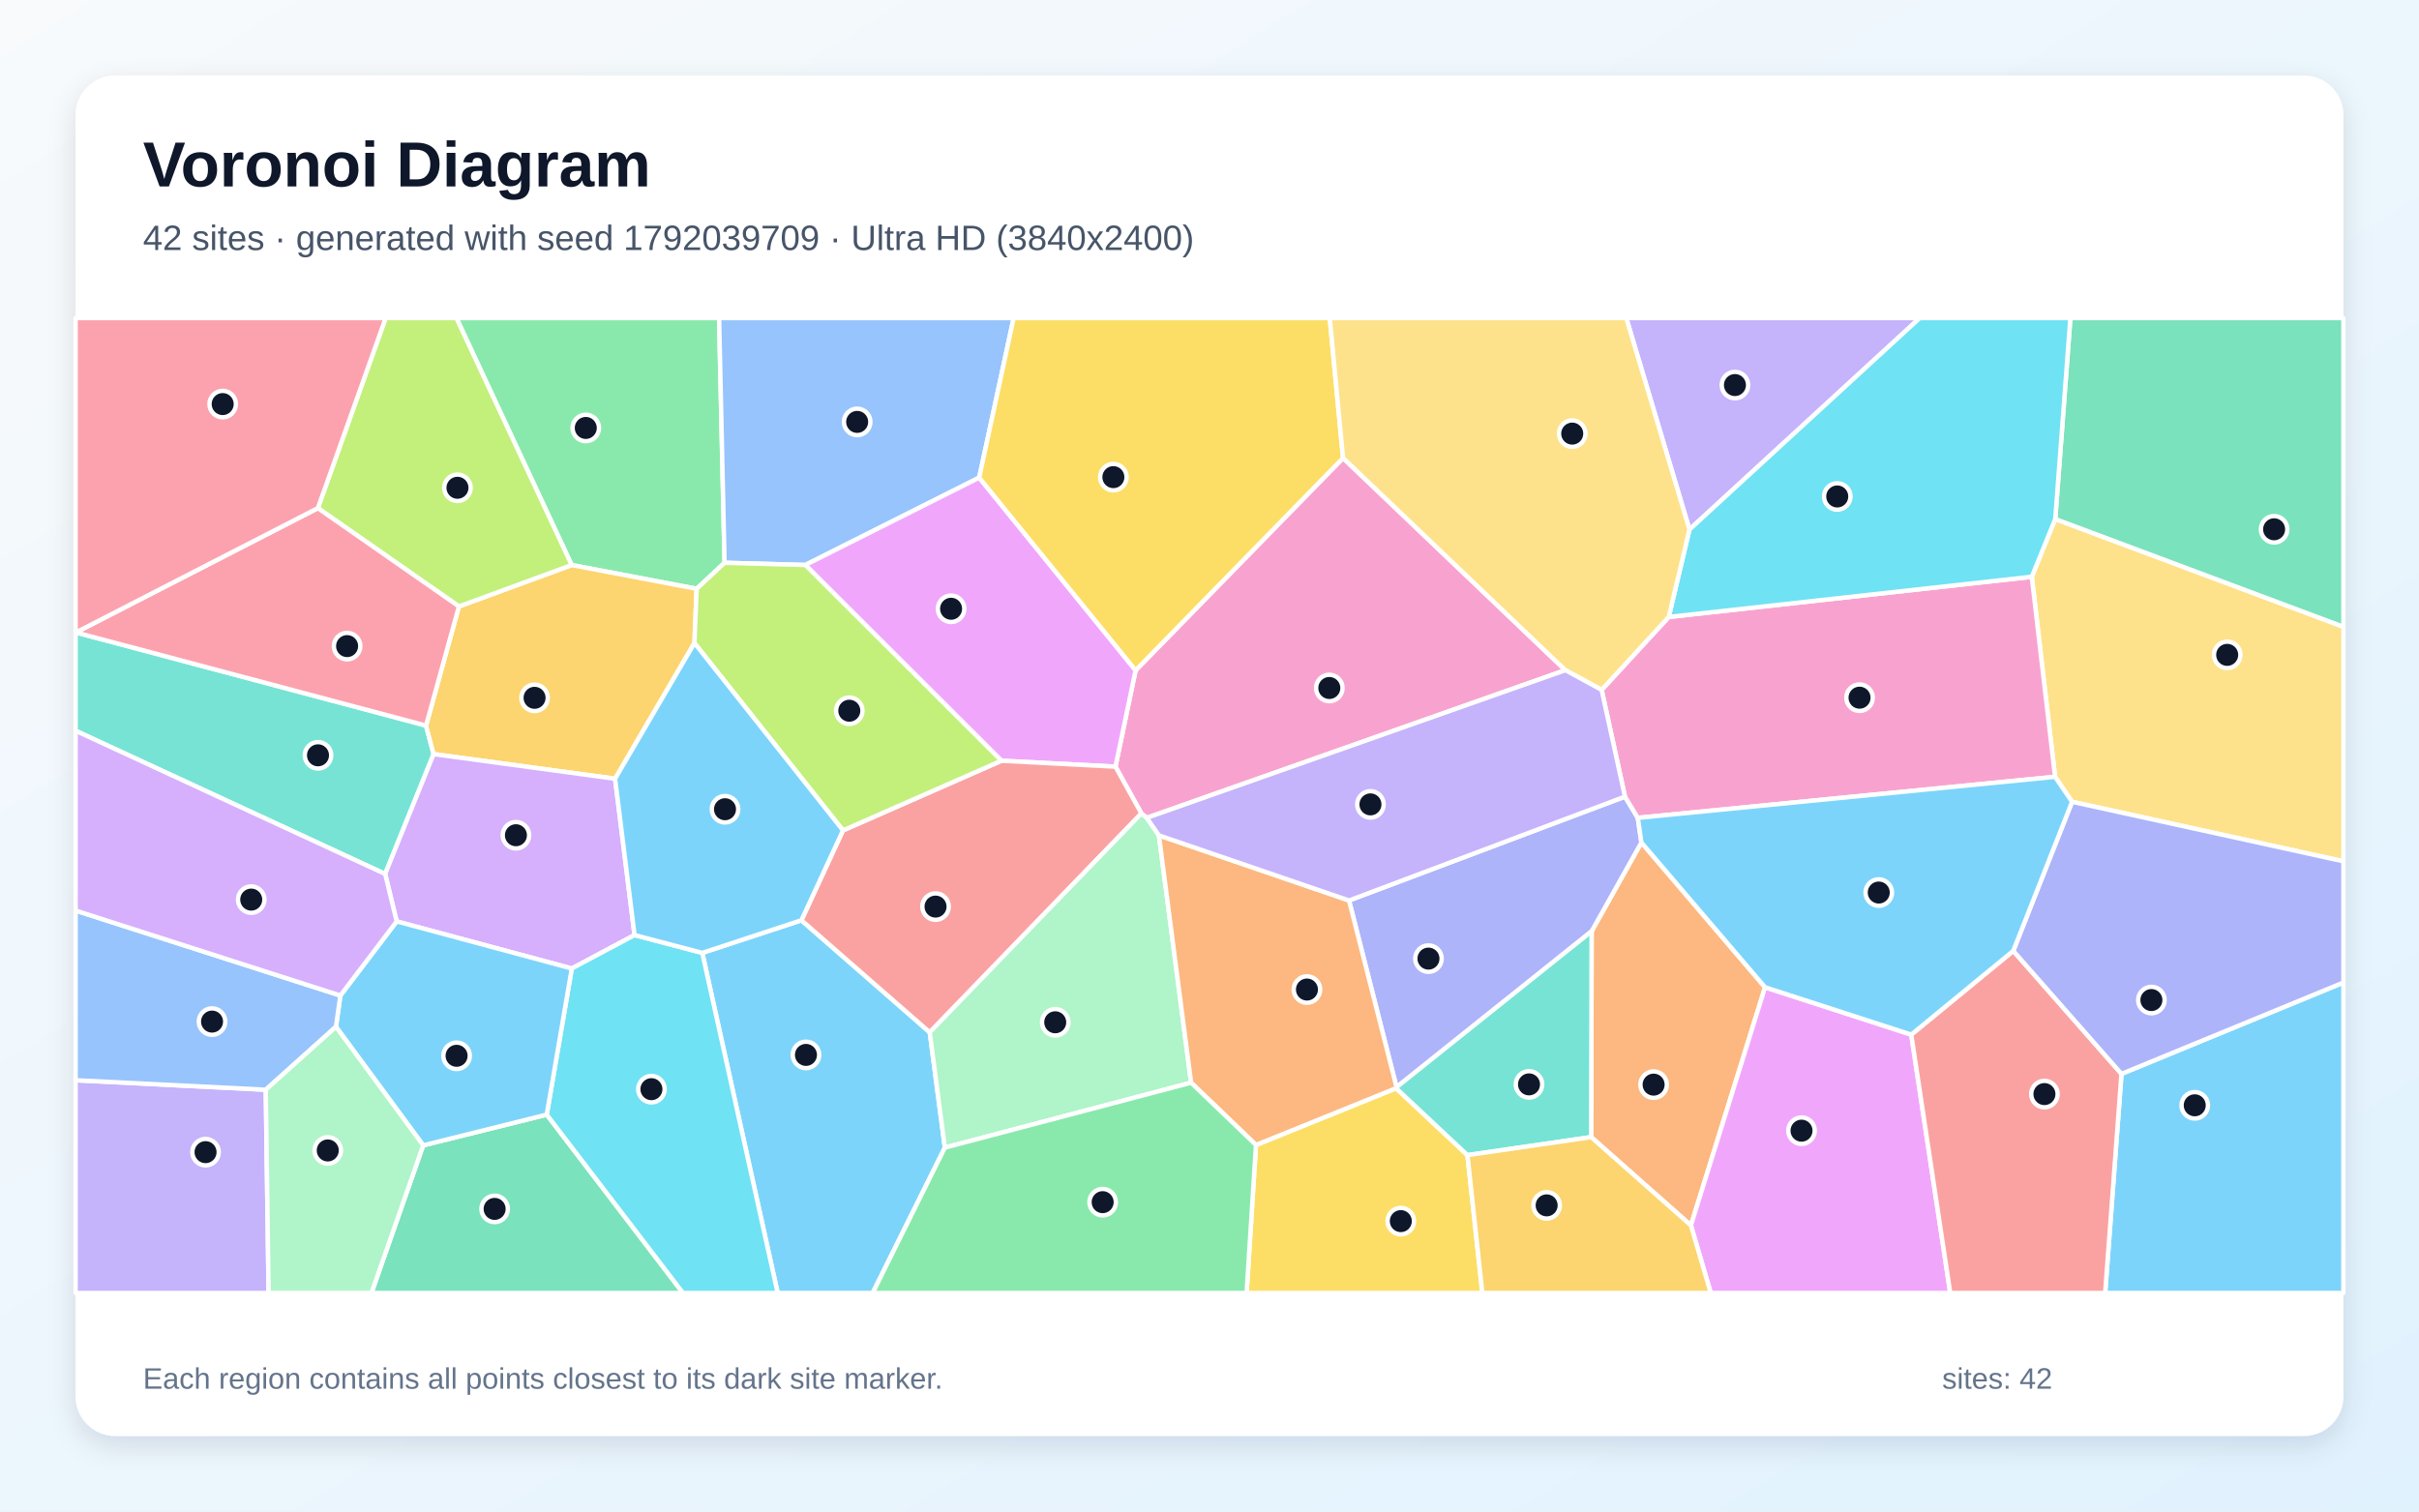
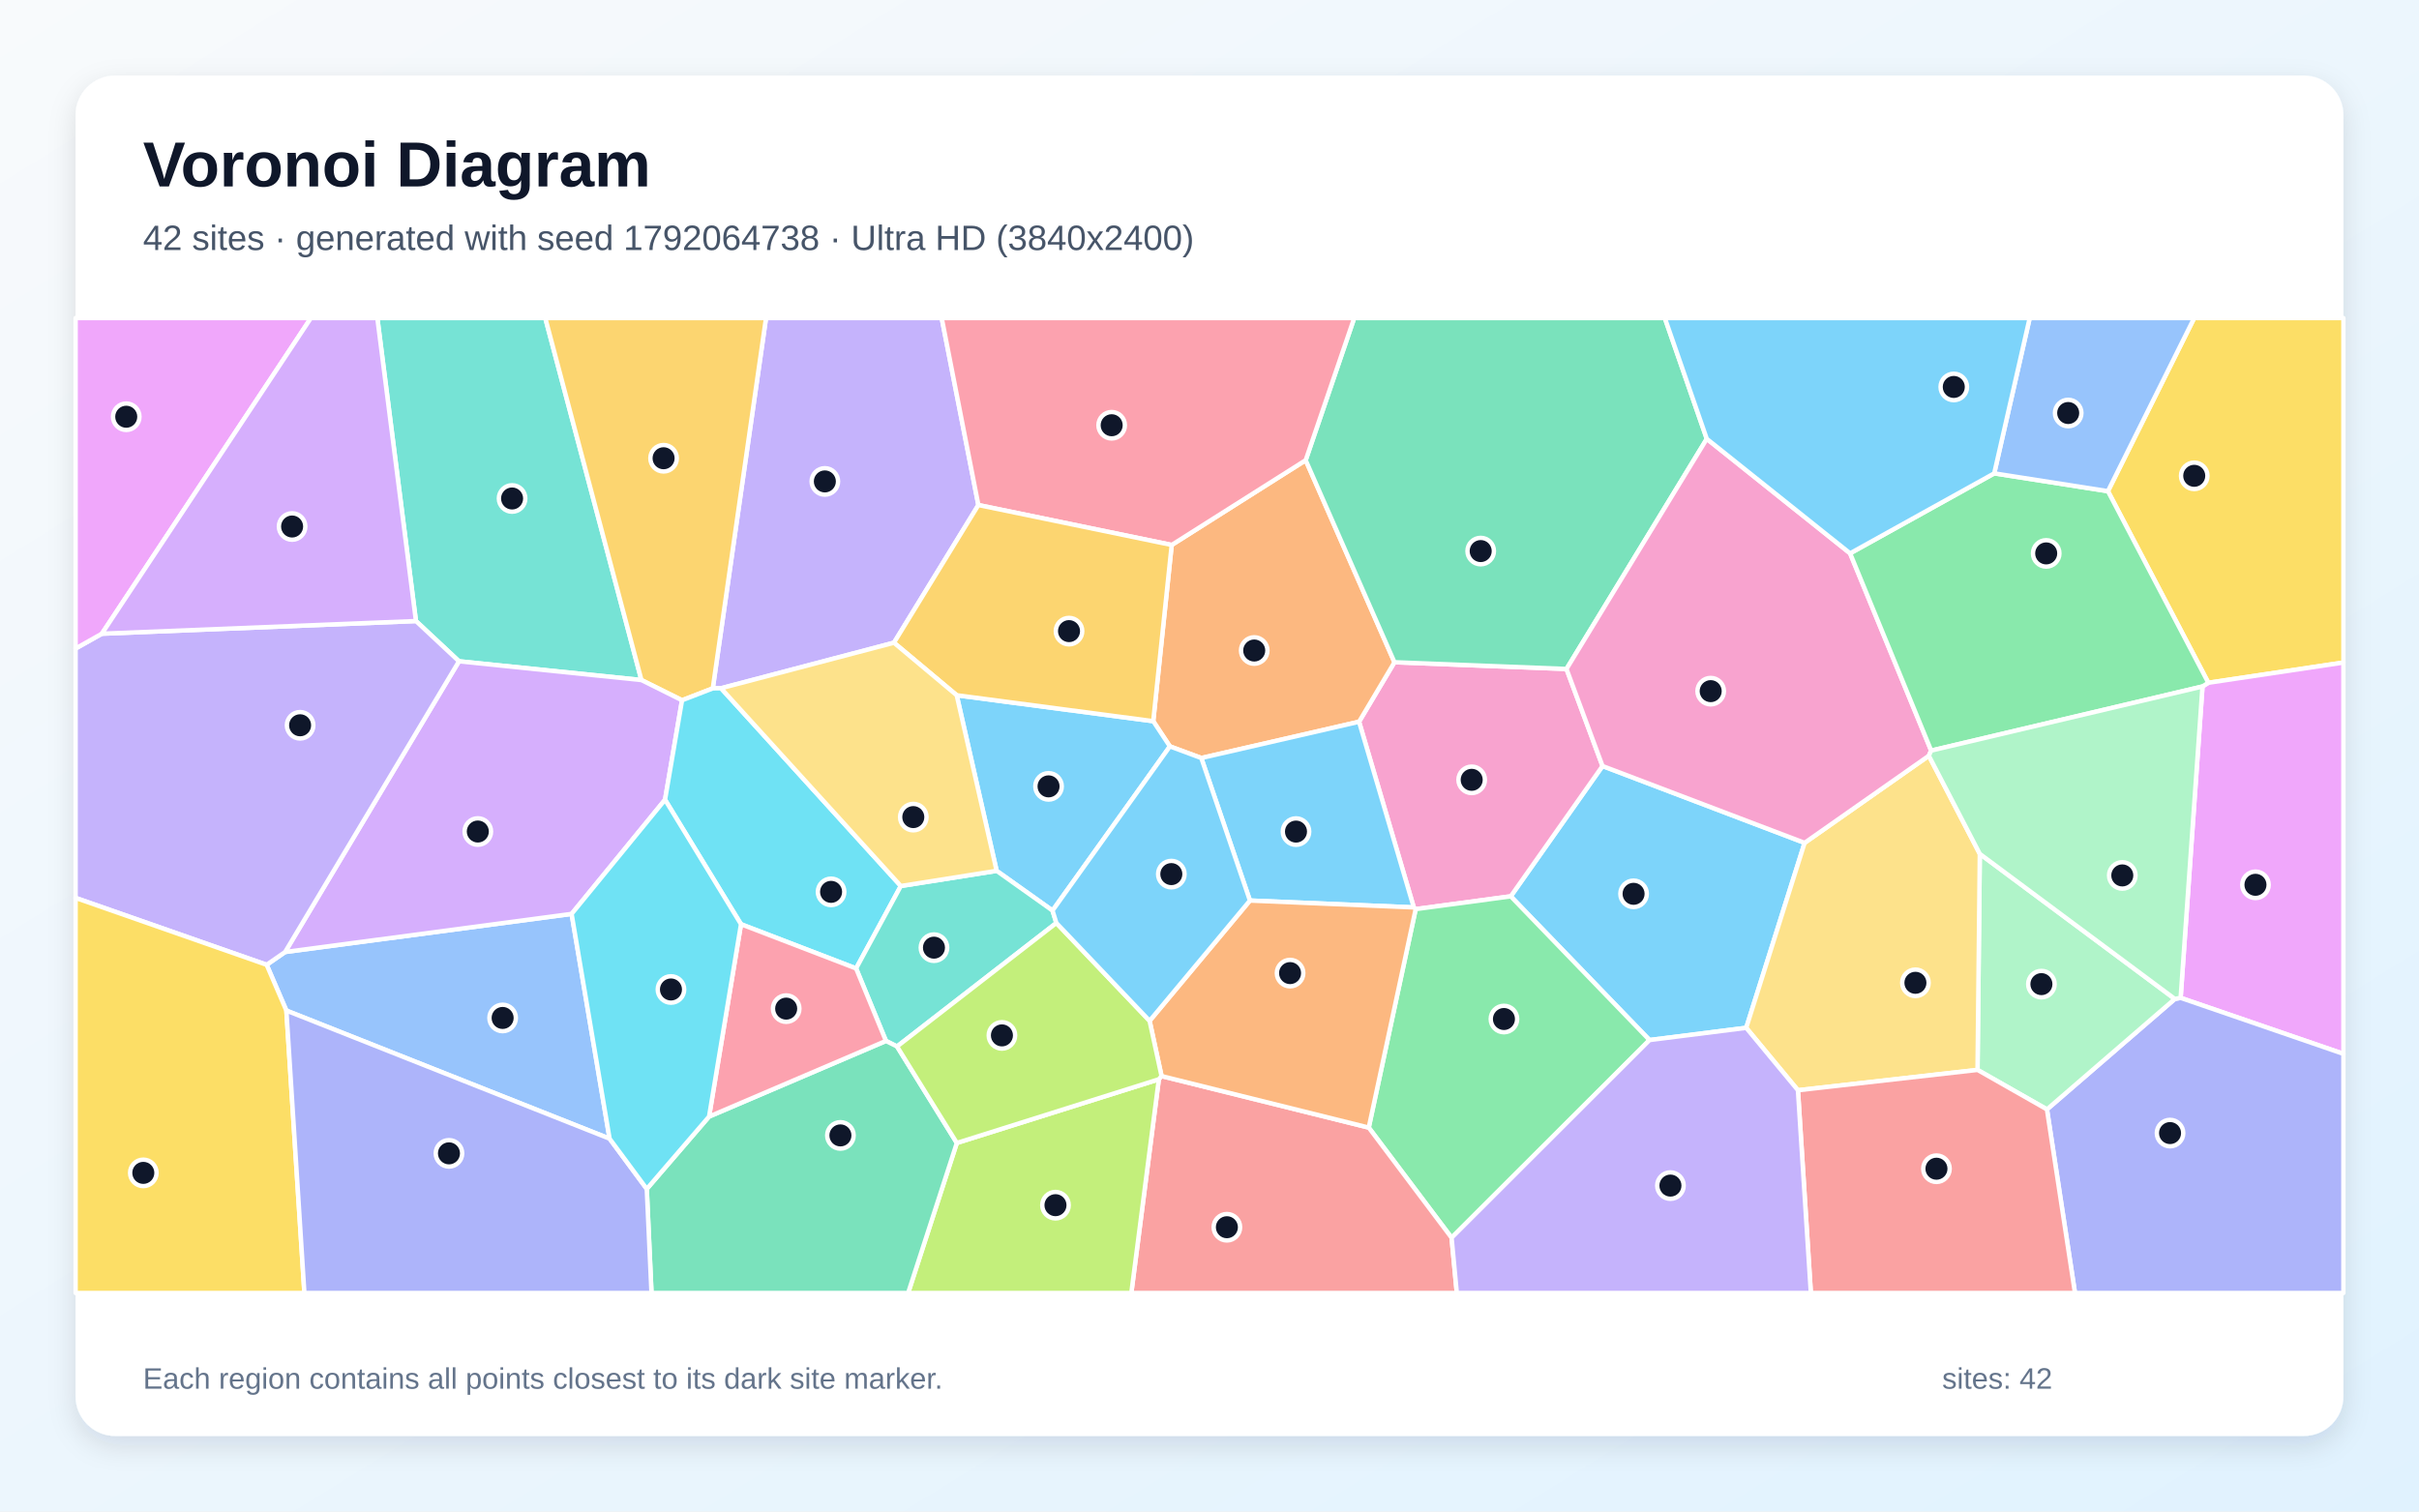
<svg xmlns="http://www.w3.org/2000/svg" width="3840" height="2400" viewBox="0 0 3840 2400" role="img" aria-labelledby="title description">
  <defs>
    <linearGradient id="background" x1="0" y1="0" x2="1" y2="1">
      <stop stop-color="#F8FAFC" />
      <stop offset="1" stop-color="#E0F2FE" />
    </linearGradient>
    <filter id="shadow" x="-5%" y="-5%" width="110%" height="110%">
      <feDropShadow dx="0" dy="15" stdDeviation="22" flood-color="#0F172A" flood-opacity=".12" />
    </filter>
  </defs>
  <rect width="3840" height="2400" fill="url(#background)" />
  <rect x="120" y="120" width="3600" height="2160" rx="63" fill="#FFFFFF" filter="url(#shadow)" />
  <g font-family="Arial, sans-serif">
    <text x="227" y="296" font-size="101" font-weight="700" fill="#0F172A">Voronoi Diagram</text>
-     <text x="227" y="397" font-size="56" fill="#475569">42 sites · generated with seed 1792039709 · Ultra HD (3840x2400)</text>
+     <text x="227" y="397" font-size="56" fill="#475569">42 sites · generated with seed 1792064738 · Ultra HD (3840x2400)</text>
  </g>
  <g stroke="#FFFFFF" stroke-width="7" stroke-linejoin="round">
-     <polygon points="1114.8,1513.0 1272.2,1461.2 1475.9,1639.1 1499.9,1822.2 1385.3,2053.0 1234.5,2053.0" fill="#38BDF8" fill-opacity="0.65" />
-     <polygon points="120.0,1715.2 421.9,1730.3 426.4,2053.0 120.0,2053.0" fill="#A78BFA" fill-opacity="0.65" />
-     <polygon points="2132.0,727.2 2484.9,1064.1 1820.4,1298.6 1811.9,1291.6 1770.7,1217.3 1802.7,1064.4" fill="#F472B6" fill-opacity="0.65" />
-     <polygon points="2525.9,1805.5 2526.6,1478.7 2605.6,1337.7 2801.9,1567.6 2684.2,1945.7" fill="#FB923C" fill-opacity="0.65" />
-     <polygon points="1993.8,1818.0 2216.2,1727.9 2329.5,1834.1 2353.1,2053.0 1978.9,2053.0" fill="#FACC15" fill-opacity="0.65" />
-     <polygon points="1150.2,893.6 1105.9,934.9 907.5,897.2 724.5,505.0 1141.5,505.0" fill="#4ADE80" fill-opacity="0.65" />
-     <polygon points="120.5,1004.2 676.3,1152.1 688.3,1197.4 611.4,1387.7 120.0,1160.3 120.0,1004.3" fill="#2DD4BF" fill-opacity="0.65" />
-     <polygon points="1554.4,758.4 1278.4,897.1 1150.2,893.6 1141.5,505.0 1609.1,505.0" fill="#60A5FA" fill-opacity="0.65" />
-     <polygon points="1278.4,897.1 1554.4,758.4 1802.7,1064.4 1770.7,1217.3 1589.7,1207.9" fill="#E879F9" fill-opacity="0.65" />
-     <polygon points="671.8,1818.6 867.9,1769.8 1084.2,2053.0 589.7,2053.0" fill="#34D399" fill-opacity="0.65" />
-     <polygon points="1475.9,1639.1 1272.2,1461.2 1338.2,1318.5 1589.7,1207.9 1770.7,1217.3 1811.9,1291.6" fill="#F87171" fill-opacity="0.65" />
-     <polygon points="2216.9,1726.3 2141.5,1429.8 2579.5,1264.9 2599.9,1298.6 2605.6,1337.7 2526.6,1478.7" fill="#818CF8" fill-opacity="0.65" />
-     <polygon points="1102.4,1021.0 976.4,1236.5 688.3,1197.4 676.3,1152.1 728.5,962.9 907.5,897.2 1105.9,934.9" fill="#FBBF24" fill-opacity="0.65" />
-     <polygon points="907.5,897.2 728.5,962.9 504.6,806.8 612.2,505.0 724.5,505.0" fill="#A3E635" fill-opacity="0.65" />
-     <polygon points="1007.3,1484.7 907.7,1537.8 629.7,1463.0 611.4,1387.7 688.3,1197.4 976.4,1236.5" fill="#C084FC" fill-opacity="0.65" />
-     <polygon points="504.6,806.8 728.5,962.9 676.3,1152.1 120.5,1004.2" fill="#FB7185" fill-opacity="0.65" />
-     <polygon points="867.9,1769.8 907.7,1537.8 1007.3,1484.7 1114.8,1513.0 1234.5,2053.0 1084.2,2053.0" fill="#22D3EE" fill-opacity="0.65" />
-     <polygon points="1499.9,1822.2 1475.9,1639.1 1811.9,1291.6 1820.4,1298.6 1839.7,1326.4 1890.8,1719.1" fill="#86EFAC" fill-opacity="0.65" />
-     <polygon points="3289.3,1273.1 3262.3,1233.4 3225.3,915.8 3262.6,824.1 3720.0,995.2 3720.0,1367.6" fill="#FCD34D" fill-opacity="0.65" />
-     <polygon points="3367.7,1705.1 3720.0,1560.1 3720.0,2053.0 3341.8,2053.0" fill="#38BDF8" fill-opacity="0.65" />
-     <polygon points="867.9,1769.8 671.8,1818.6 533.3,1630.3 540.3,1580.7 629.7,1463.0 907.7,1537.8" fill="#38BDF8" fill-opacity="0.65" />
-     <polygon points="2681.9,840.8 2581.6,505.0 3047.4,505.0" fill="#A78BFA" fill-opacity="0.65" />
-     <polygon points="2542.5,1095.4 2649.0,979.6 3225.3,915.8 3262.3,1233.4 2599.9,1298.6 2579.5,1264.9" fill="#F472B6" fill-opacity="0.65" />
-     <polygon points="2141.5,1429.8 2216.9,1726.3 2216.2,1727.9 1993.8,1818.0 1890.8,1719.1 1839.7,1326.4" fill="#FB923C" fill-opacity="0.65" />
-     <polygon points="2132.0,727.2 1802.7,1064.4 1554.4,758.4 1609.1,505.0 2110.9,505.0" fill="#FACC15" fill-opacity="0.65" />
-     <polygon points="1499.9,1822.2 1890.8,1719.1 1993.8,1818.0 1978.9,2053.0 1385.3,2053.0" fill="#4ADE80" fill-opacity="0.65" />
-     <polygon points="2329.5,1834.1 2216.2,1727.9 2216.9,1726.3 2526.6,1478.7 2525.9,1805.5" fill="#2DD4BF" fill-opacity="0.65" />
-     <polygon points="540.3,1580.7 533.3,1630.3 421.9,1730.3 120.0,1715.2 120.0,1445.8" fill="#60A5FA" fill-opacity="0.65" />
-     <polygon points="2684.2,1945.7 2801.9,1567.6 3034.0,1642.8 3095.9,2053.0 2715.7,2053.0" fill="#E879F9" fill-opacity="0.65" />
-     <polygon points="3262.6,824.1 3286.6,505.0 3720.0,505.0 3720.0,995.2" fill="#34D399" fill-opacity="0.65" />
-     <polygon points="3034.0,1642.8 3195.9,1509.8 3367.7,1705.1 3341.8,2053.0 3095.9,2053.0" fill="#F87171" fill-opacity="0.65" />
-     <polygon points="3367.7,1705.1 3195.9,1509.8 3289.3,1273.1 3720.0,1367.6 3720.0,1560.1" fill="#818CF8" fill-opacity="0.65" />
-     <polygon points="2329.5,1834.1 2525.9,1805.5 2684.2,1945.7 2715.7,2053.0 2353.1,2053.0" fill="#FBBF24" fill-opacity="0.65" />
-     <polygon points="1278.4,897.1 1589.7,1207.9 1338.2,1318.5 1102.4,1021.0 1105.9,934.9 1150.2,893.6" fill="#A3E635" fill-opacity="0.65" />
-     <polygon points="629.7,1463.0 540.3,1580.7 120.0,1445.8 120.0,1160.3 611.4,1387.7" fill="#C084FC" fill-opacity="0.65" />
-     <polygon points="504.6,806.8 120.5,1004.2 120.0,1004.3 120.0,505.0 612.2,505.0" fill="#FB7185" fill-opacity="0.65" />
-     <polygon points="3262.6,824.1 3225.3,915.8 2649.0,979.6 2681.9,840.8 3047.4,505.0 3286.6,505.0" fill="#22D3EE" fill-opacity="0.65" />
-     <polygon points="421.9,1730.3 533.3,1630.3 671.8,1818.6 589.7,2053.0 426.4,2053.0" fill="#86EFAC" fill-opacity="0.65" />
-     <polygon points="2681.9,840.8 2649.0,979.6 2542.5,1095.4 2484.9,1064.1 2132.0,727.2 2110.9,505.0 2581.6,505.0" fill="#FCD34D" fill-opacity="0.65" />
-     <polygon points="1007.3,1484.7 976.4,1236.5 1102.4,1021.0 1338.2,1318.5 1272.2,1461.2 1114.8,1513.0" fill="#38BDF8" fill-opacity="0.65" />
-     <polygon points="3195.9,1509.8 3034.0,1642.8 2801.9,1567.6 2605.6,1337.7 2599.9,1298.6 3262.3,1233.4 3289.3,1273.1" fill="#38BDF8" fill-opacity="0.65" />
-     <polygon points="2542.5,1095.4 2579.5,1264.9 2141.5,1429.8 1839.7,1326.4 1820.4,1298.6 2484.9,1064.1" fill="#A78BFA" fill-opacity="0.65" />
+     <polygon points="2864.7,1338.3 2772.0,1632.0 2618.5,1651.4 2398.2,1423.2 2543.9,1216.3" fill="#38BDF8" fill-opacity="0.65" />
+     <polygon points="1419.1,1020.5 1144.6,1092.8 1131.5,1093.0 1216.0,505.0 1494.9,505.0 1553.1,801.9" fill="#A78BFA" fill-opacity="0.65" />
+     <polygon points="2247.3,1443.5 2244.3,1440.8 2157.4,1146.0 2213.6,1051.5 2486.7,1062.2 2543.9,1216.3 2398.2,1423.2" fill="#F472B6" fill-opacity="0.65" />
+     <polygon points="1907.0,1203.6 1857.1,1185.1 1830.7,1145.1 1860.0,865.3 2072.7,730.7 2213.6,1051.5 2157.4,1146.0" fill="#FB923C" fill-opacity="0.65" />
+     <polygon points="3505.6,1084.1 3346.2,779.9 3483.1,505.0 3720.0,505.0 3720.0,1052.0" fill="#FACC15" fill-opacity="0.65" />
+     <polygon points="2304.3,1965.3 2172.8,1790.4 2247.3,1443.5 2398.2,1423.2 2618.5,1651.4" fill="#4ADE80" fill-opacity="0.65" />
+     <polygon points="1018.2,1079.8 728.6,1050.0 660.3,986.1 599.0,505.0 865.6,505.0" fill="#2DD4BF" fill-opacity="0.65" />
+     <polygon points="967.7,1808.0 454.6,1604.6 423.3,1531.9 452.6,1511.6 907.4,1451.1" fill="#60A5FA" fill-opacity="0.65" />
+     <polygon points="3461.6,1584.4 3496.3,1090.0 3505.6,1084.1 3720.0,1052.0 3720.0,1673.3" fill="#E879F9" fill-opacity="0.65" />
+     <polygon points="2709.4,696.8 2486.7,1062.2 2213.6,1051.5 2072.7,730.7 2149.7,505.0 2642.8,505.0" fill="#34D399" fill-opacity="0.65" />
+     <polygon points="1839.6,1713.7 1843.9,1708.6 2172.8,1790.4 2304.3,1965.3 2312.6,2053.0 1795.9,2053.0" fill="#F87171" fill-opacity="0.65" />
+     <polygon points="3249.4,1761.5 3452.4,1586.1 3461.6,1584.4 3720.0,1673.3 3720.0,2053.0 3293.9,2053.0" fill="#818CF8" fill-opacity="0.65" />
+     <polygon points="1082.7,1111.9 1018.2,1079.8 865.6,505.0 1216.0,505.0 1131.5,1093.0" fill="#FBBF24" fill-opacity="0.65" />
+     <polygon points="1518.9,1814.8 1839.6,1713.7 1795.9,2053.0 1441.6,2053.0" fill="#A3E635" fill-opacity="0.65" />
+     <polygon points="1055.7,1269.8 907.4,1451.1 452.6,1511.6 728.6,1050.0 1018.2,1079.8 1082.7,1111.9" fill="#C084FC" fill-opacity="0.65" />
+     <polygon points="2072.7,730.7 1860.0,865.3 1553.1,801.9 1494.9,505.0 2149.7,505.0" fill="#FB7185" fill-opacity="0.65" />
+     <polygon points="1430.0,1406.8 1359.0,1537.7 1176.3,1467.5 1055.7,1269.8 1082.7,1111.9 1131.5,1093.0 1144.6,1092.8" fill="#22D3EE" fill-opacity="0.65" />
+     <polygon points="3139.2,1698.8 3142.8,1355.8 3452.4,1586.1 3249.4,1761.5" fill="#86EFAC" fill-opacity="0.65" />
+     <polygon points="2854.1,1731.1 2772.0,1632.0 2864.7,1338.3 3061.9,1200.0 3142.8,1355.8 3139.2,1698.8" fill="#FCD34D" fill-opacity="0.65" />
+     <polygon points="1984.2,1429.9 1907.0,1203.6 2157.4,1146.0 2244.3,1440.8" fill="#38BDF8" fill-opacity="0.65" />
+     <polygon points="1670.8,1445.8 1582.1,1382.7 1518.7,1103.9 1830.7,1145.1 1857.1,1185.1" fill="#38BDF8" fill-opacity="0.65" />
+     <polygon points="452.6,1511.6 423.3,1531.9 120.0,1425.7 120.0,1029.7 161.7,1006.2 660.3,986.1 728.6,1050.0" fill="#A78BFA" fill-opacity="0.65" />
+     <polygon points="2936.9,878.6 3065.6,1191.8 3061.9,1200.0 2864.7,1338.3 2543.9,1216.3 2486.7,1062.2 2709.4,696.8" fill="#F472B6" fill-opacity="0.65" />
+     <polygon points="1843.9,1708.6 1824.9,1620.9 1984.2,1429.9 2244.3,1440.8 2247.3,1443.5 2172.8,1790.4" fill="#FB923C" fill-opacity="0.65" />
+     <polygon points="120.0,1425.7 423.3,1531.9 454.6,1604.6 483.2,2053.0 120.0,2053.0" fill="#FACC15" fill-opacity="0.65" />
+     <polygon points="3496.3,1090.0 3065.6,1191.8 2936.9,878.6 3165.7,751.6 3346.2,779.9 3505.6,1084.1" fill="#4ADE80" fill-opacity="0.65" />
+     <polygon points="1582.1,1382.7 1670.8,1445.8 1676.9,1465.5 1424.0,1661.6 1406.4,1652.8 1359.0,1537.7 1430.0,1406.8" fill="#2DD4BF" fill-opacity="0.65" />
+     <polygon points="3346.2,779.9 3165.7,751.6 3222.0,505.0 3483.1,505.0" fill="#60A5FA" fill-opacity="0.65" />
+     <polygon points="161.7,1006.2 120.0,1029.7 120.0,505.0 493.5,505.0" fill="#E879F9" fill-opacity="0.65" />
+     <polygon points="1026.7,1887.8 1125.6,1772.9 1406.4,1652.8 1424.0,1661.6 1518.9,1814.8 1441.6,2053.0 1034.2,2053.0" fill="#34D399" fill-opacity="0.65" />
+     <polygon points="2854.1,1731.1 3139.2,1698.8 3249.4,1761.5 3293.9,2053.0 2874.6,2053.0" fill="#F87171" fill-opacity="0.65" />
+     <polygon points="454.6,1604.6 967.7,1808.0 1026.7,1887.8 1034.2,2053.0 483.2,2053.0" fill="#818CF8" fill-opacity="0.65" />
+     <polygon points="1518.7,1103.9 1419.1,1020.5 1553.1,801.9 1860.0,865.3 1830.7,1145.1" fill="#FBBF24" fill-opacity="0.65" />
+     <polygon points="1518.9,1814.8 1424.0,1661.6 1676.9,1465.5 1824.9,1620.9 1843.9,1708.6 1839.6,1713.7" fill="#A3E635" fill-opacity="0.65" />
+     <polygon points="161.7,1006.2 493.5,505.0 599.0,505.0 660.3,986.1" fill="#C084FC" fill-opacity="0.65" />
+     <polygon points="1125.6,1772.9 1176.3,1467.5 1359.0,1537.7 1406.4,1652.8" fill="#FB7185" fill-opacity="0.65" />
+     <polygon points="1125.6,1772.9 1026.7,1887.8 967.7,1808.0 907.4,1451.1 1055.7,1269.8 1176.3,1467.5" fill="#22D3EE" fill-opacity="0.65" />
+     <polygon points="3452.4,1586.1 3142.8,1355.8 3061.9,1200.0 3065.6,1191.8 3496.3,1090.0 3461.6,1584.4" fill="#86EFAC" fill-opacity="0.65" />
+     <polygon points="1518.7,1103.9 1582.1,1382.7 1430.0,1406.8 1144.6,1092.8 1419.1,1020.5" fill="#FCD34D" fill-opacity="0.65" />
+     <polygon points="1984.2,1429.9 1824.9,1620.9 1676.9,1465.5 1670.8,1445.8 1857.1,1185.1 1907.0,1203.6" fill="#38BDF8" fill-opacity="0.65" />
+     <polygon points="3165.7,751.6 2936.9,878.6 2709.4,696.8 2642.8,505.0 3222.0,505.0" fill="#38BDF8" fill-opacity="0.65" />
+     <polygon points="2304.3,1965.3 2618.5,1651.4 2772.0,1632.0 2854.1,1731.1 2874.6,2053.0 2312.6,2053.0" fill="#A78BFA" fill-opacity="0.65" />
  </g>
  <g>
-     <circle cx="1279.4" cy="1675.0" r="21" fill="#0F172A" stroke="#FFFFFF" stroke-width="7" />
-     <circle cx="326.3" cy="1829.4" r="21" fill="#0F172A" stroke="#FFFFFF" stroke-width="7" />
-     <circle cx="2110.2" cy="1092.4" r="21" fill="#0F172A" stroke="#FFFFFF" stroke-width="7" />
-     <circle cx="2625.0" cy="1722.2" r="21" fill="#0F172A" stroke="#FFFFFF" stroke-width="7" />
-     <circle cx="2223.7" cy="1938.9" r="21" fill="#0F172A" stroke="#FFFFFF" stroke-width="7" />
-     <circle cx="929.9" cy="679.5" r="21" fill="#0F172A" stroke="#FFFFFF" stroke-width="7" />
-     <circle cx="504.8" cy="1199.3" r="21" fill="#0F172A" stroke="#FFFFFF" stroke-width="7" />
-     <circle cx="1360.7" cy="669.9" r="21" fill="#0F172A" stroke="#FFFFFF" stroke-width="7" />
-     <circle cx="1509.8" cy="966.6" r="21" fill="#0F172A" stroke="#FFFFFF" stroke-width="7" />
-     <circle cx="785.2" cy="1919.5" r="21" fill="#0F172A" stroke="#FFFFFF" stroke-width="7" />
-     <circle cx="1485.1" cy="1439.5" r="21" fill="#0F172A" stroke="#FFFFFF" stroke-width="7" />
-     <circle cx="2267.6" cy="1522.1" r="21" fill="#0F172A" stroke="#FFFFFF" stroke-width="7" />
-     <circle cx="848.6" cy="1108.0" r="21" fill="#0F172A" stroke="#FFFFFF" stroke-width="7" />
-     <circle cx="726.2" cy="774.5" r="21" fill="#0F172A" stroke="#FFFFFF" stroke-width="7" />
-     <circle cx="819.0" cy="1326.2" r="21" fill="#0F172A" stroke="#FFFFFF" stroke-width="7" />
-     <circle cx="551.0" cy="1025.9" r="21" fill="#0F172A" stroke="#FFFFFF" stroke-width="7" />
-     <circle cx="1034.1" cy="1729.4" r="21" fill="#0F172A" stroke="#FFFFFF" stroke-width="7" />
-     <circle cx="1675.1" cy="1623.2" r="21" fill="#0F172A" stroke="#FFFFFF" stroke-width="7" />
-     <circle cx="3535.5" cy="1039.8" r="21" fill="#0F172A" stroke="#FFFFFF" stroke-width="7" />
-     <circle cx="3484.0" cy="1755.0" r="21" fill="#0F172A" stroke="#FFFFFF" stroke-width="7" />
-     <circle cx="724.8" cy="1676.4" r="21" fill="#0F172A" stroke="#FFFFFF" stroke-width="7" />
-     <circle cx="2754.1" cy="611.4" r="21" fill="#0F172A" stroke="#FFFFFF" stroke-width="7" />
-     <circle cx="2951.9" cy="1107.8" r="21" fill="#0F172A" stroke="#FFFFFF" stroke-width="7" />
-     <circle cx="2074.7" cy="1571.2" r="21" fill="#0F172A" stroke="#FFFFFF" stroke-width="7" />
-     <circle cx="1767.4" cy="757.6" r="21" fill="#0F172A" stroke="#FFFFFF" stroke-width="7" />
-     <circle cx="1750.4" cy="1908.8" r="21" fill="#0F172A" stroke="#FFFFFF" stroke-width="7" />
-     <circle cx="2427.2" cy="1721.8" r="21" fill="#0F172A" stroke="#FFFFFF" stroke-width="7" />
-     <circle cx="336.6" cy="1622.1" r="21" fill="#0F172A" stroke="#FFFFFF" stroke-width="7" />
-     <circle cx="2859.8" cy="1795.3" r="21" fill="#0F172A" stroke="#FFFFFF" stroke-width="7" />
-     <circle cx="3610.0" cy="840.4" r="21" fill="#0F172A" stroke="#FFFFFF" stroke-width="7" />
-     <circle cx="3245.4" cy="1737.2" r="21" fill="#0F172A" stroke="#FFFFFF" stroke-width="7" />
-     <circle cx="3415.2" cy="1587.9" r="21" fill="#0F172A" stroke="#FFFFFF" stroke-width="7" />
-     <circle cx="2455.2" cy="1913.9" r="21" fill="#0F172A" stroke="#FFFFFF" stroke-width="7" />
-     <circle cx="1348.2" cy="1128.5" r="21" fill="#0F172A" stroke="#FFFFFF" stroke-width="7" />
-     <circle cx="398.8" cy="1428.4" r="21" fill="#0F172A" stroke="#FFFFFF" stroke-width="7" />
-     <circle cx="353.5" cy="641.6" r="21" fill="#0F172A" stroke="#FFFFFF" stroke-width="7" />
-     <circle cx="2916.5" cy="788.3" r="21" fill="#0F172A" stroke="#FFFFFF" stroke-width="7" />
-     <circle cx="520.3" cy="1826.7" r="21" fill="#0F172A" stroke="#FFFFFF" stroke-width="7" />
-     <circle cx="2495.8" cy="688.5" r="21" fill="#0F172A" stroke="#FFFFFF" stroke-width="7" />
-     <circle cx="1150.9" cy="1284.9" r="21" fill="#0F172A" stroke="#FFFFFF" stroke-width="7" />
-     <circle cx="2982.4" cy="1417.2" r="21" fill="#0F172A" stroke="#FFFFFF" stroke-width="7" />
-     <circle cx="2175.5" cy="1277.2" r="21" fill="#0F172A" stroke="#FFFFFF" stroke-width="7" />
+     <circle cx="2593.2" cy="1419.2" r="21" fill="#0F172A" stroke="#FFFFFF" stroke-width="7" />
+     <circle cx="1309.4" cy="764.4" r="21" fill="#0F172A" stroke="#FFFFFF" stroke-width="7" />
+     <circle cx="2336.2" cy="1238.2" r="21" fill="#0F172A" stroke="#FFFFFF" stroke-width="7" />
+     <circle cx="1991.0" cy="1032.9" r="21" fill="#0F172A" stroke="#FFFFFF" stroke-width="7" />
+     <circle cx="3483.2" cy="755.5" r="21" fill="#0F172A" stroke="#FFFFFF" stroke-width="7" />
+     <circle cx="2387.4" cy="1618.0" r="21" fill="#0F172A" stroke="#FFFFFF" stroke-width="7" />
+     <circle cx="812.9" cy="791.5" r="21" fill="#0F172A" stroke="#FFFFFF" stroke-width="7" />
+     <circle cx="797.9" cy="1616.3" r="21" fill="#0F172A" stroke="#FFFFFF" stroke-width="7" />
+     <circle cx="3580.4" cy="1404.9" r="21" fill="#0F172A" stroke="#FFFFFF" stroke-width="7" />
+     <circle cx="2350.5" cy="875.0" r="21" fill="#0F172A" stroke="#FFFFFF" stroke-width="7" />
+     <circle cx="1947.6" cy="1948.6" r="21" fill="#0F172A" stroke="#FFFFFF" stroke-width="7" />
+     <circle cx="3444.8" cy="1799.1" r="21" fill="#0F172A" stroke="#FFFFFF" stroke-width="7" />
+     <circle cx="1053.4" cy="727.6" r="21" fill="#0F172A" stroke="#FFFFFF" stroke-width="7" />
+     <circle cx="1675.5" cy="1913.6" r="21" fill="#0F172A" stroke="#FFFFFF" stroke-width="7" />
+     <circle cx="758.5" cy="1320.3" r="21" fill="#0F172A" stroke="#FFFFFF" stroke-width="7" />
+     <circle cx="1764.7" cy="675.2" r="21" fill="#0F172A" stroke="#FFFFFF" stroke-width="7" />
+     <circle cx="1319.3" cy="1416.1" r="21" fill="#0F172A" stroke="#FFFFFF" stroke-width="7" />
+     <circle cx="3240.6" cy="1562.6" r="21" fill="#0F172A" stroke="#FFFFFF" stroke-width="7" />
+     <circle cx="3040.6" cy="1560.5" r="21" fill="#0F172A" stroke="#FFFFFF" stroke-width="7" />
+     <circle cx="2057.3" cy="1320.4" r="21" fill="#0F172A" stroke="#FFFFFF" stroke-width="7" />
+     <circle cx="1664.5" cy="1248.6" r="21" fill="#0F172A" stroke="#FFFFFF" stroke-width="7" />
+     <circle cx="476.4" cy="1151.6" r="21" fill="#0F172A" stroke="#FFFFFF" stroke-width="7" />
+     <circle cx="2715.6" cy="1097.4" r="21" fill="#0F172A" stroke="#FFFFFF" stroke-width="7" />
+     <circle cx="2047.9" cy="1545.1" r="21" fill="#0F172A" stroke="#FFFFFF" stroke-width="7" />
+     <circle cx="227.5" cy="1862.3" r="21" fill="#0F172A" stroke="#FFFFFF" stroke-width="7" />
+     <circle cx="3248.2" cy="878.7" r="21" fill="#0F172A" stroke="#FFFFFF" stroke-width="7" />
+     <circle cx="1482.6" cy="1504.7" r="21" fill="#0F172A" stroke="#FFFFFF" stroke-width="7" />
+     <circle cx="3283.1" cy="655.8" r="21" fill="#0F172A" stroke="#FFFFFF" stroke-width="7" />
+     <circle cx="200.4" cy="661.7" r="21" fill="#0F172A" stroke="#FFFFFF" stroke-width="7" />
+     <circle cx="1334.1" cy="1802.8" r="21" fill="#0F172A" stroke="#FFFFFF" stroke-width="7" />
+     <circle cx="3074.0" cy="1855.7" r="21" fill="#0F172A" stroke="#FFFFFF" stroke-width="7" />
+     <circle cx="712.7" cy="1831.3" r="21" fill="#0F172A" stroke="#FFFFFF" stroke-width="7" />
+     <circle cx="1697.0" cy="1002.1" r="21" fill="#0F172A" stroke="#FFFFFF" stroke-width="7" />
+     <circle cx="1590.5" cy="1644.0" r="21" fill="#0F172A" stroke="#FFFFFF" stroke-width="7" />
+     <circle cx="463.7" cy="836.0" r="21" fill="#0F172A" stroke="#FFFFFF" stroke-width="7" />
+     <circle cx="1248.0" cy="1601.5" r="21" fill="#0F172A" stroke="#FFFFFF" stroke-width="7" />
+     <circle cx="1065.1" cy="1571.1" r="21" fill="#0F172A" stroke="#FFFFFF" stroke-width="7" />
+     <circle cx="3369.0" cy="1390.0" r="21" fill="#0F172A" stroke="#FFFFFF" stroke-width="7" />
+     <circle cx="1449.8" cy="1297.4" r="21" fill="#0F172A" stroke="#FFFFFF" stroke-width="7" />
+     <circle cx="1859.4" cy="1387.9" r="21" fill="#0F172A" stroke="#FFFFFF" stroke-width="7" />
+     <circle cx="3101.5" cy="614.4" r="21" fill="#0F172A" stroke="#FFFFFF" stroke-width="7" />
+     <circle cx="2651.7" cy="1882.5" r="21" fill="#0F172A" stroke="#FFFFFF" stroke-width="7" />
  </g>
  <g font-family="Arial, sans-serif" font-size="47" fill="#64748B">
    <text x="227" y="2205">Each region contains all points closest to its dark site marker.</text>
    <text x="3083" y="2205">sites: 42</text>
  </g>
</svg>
